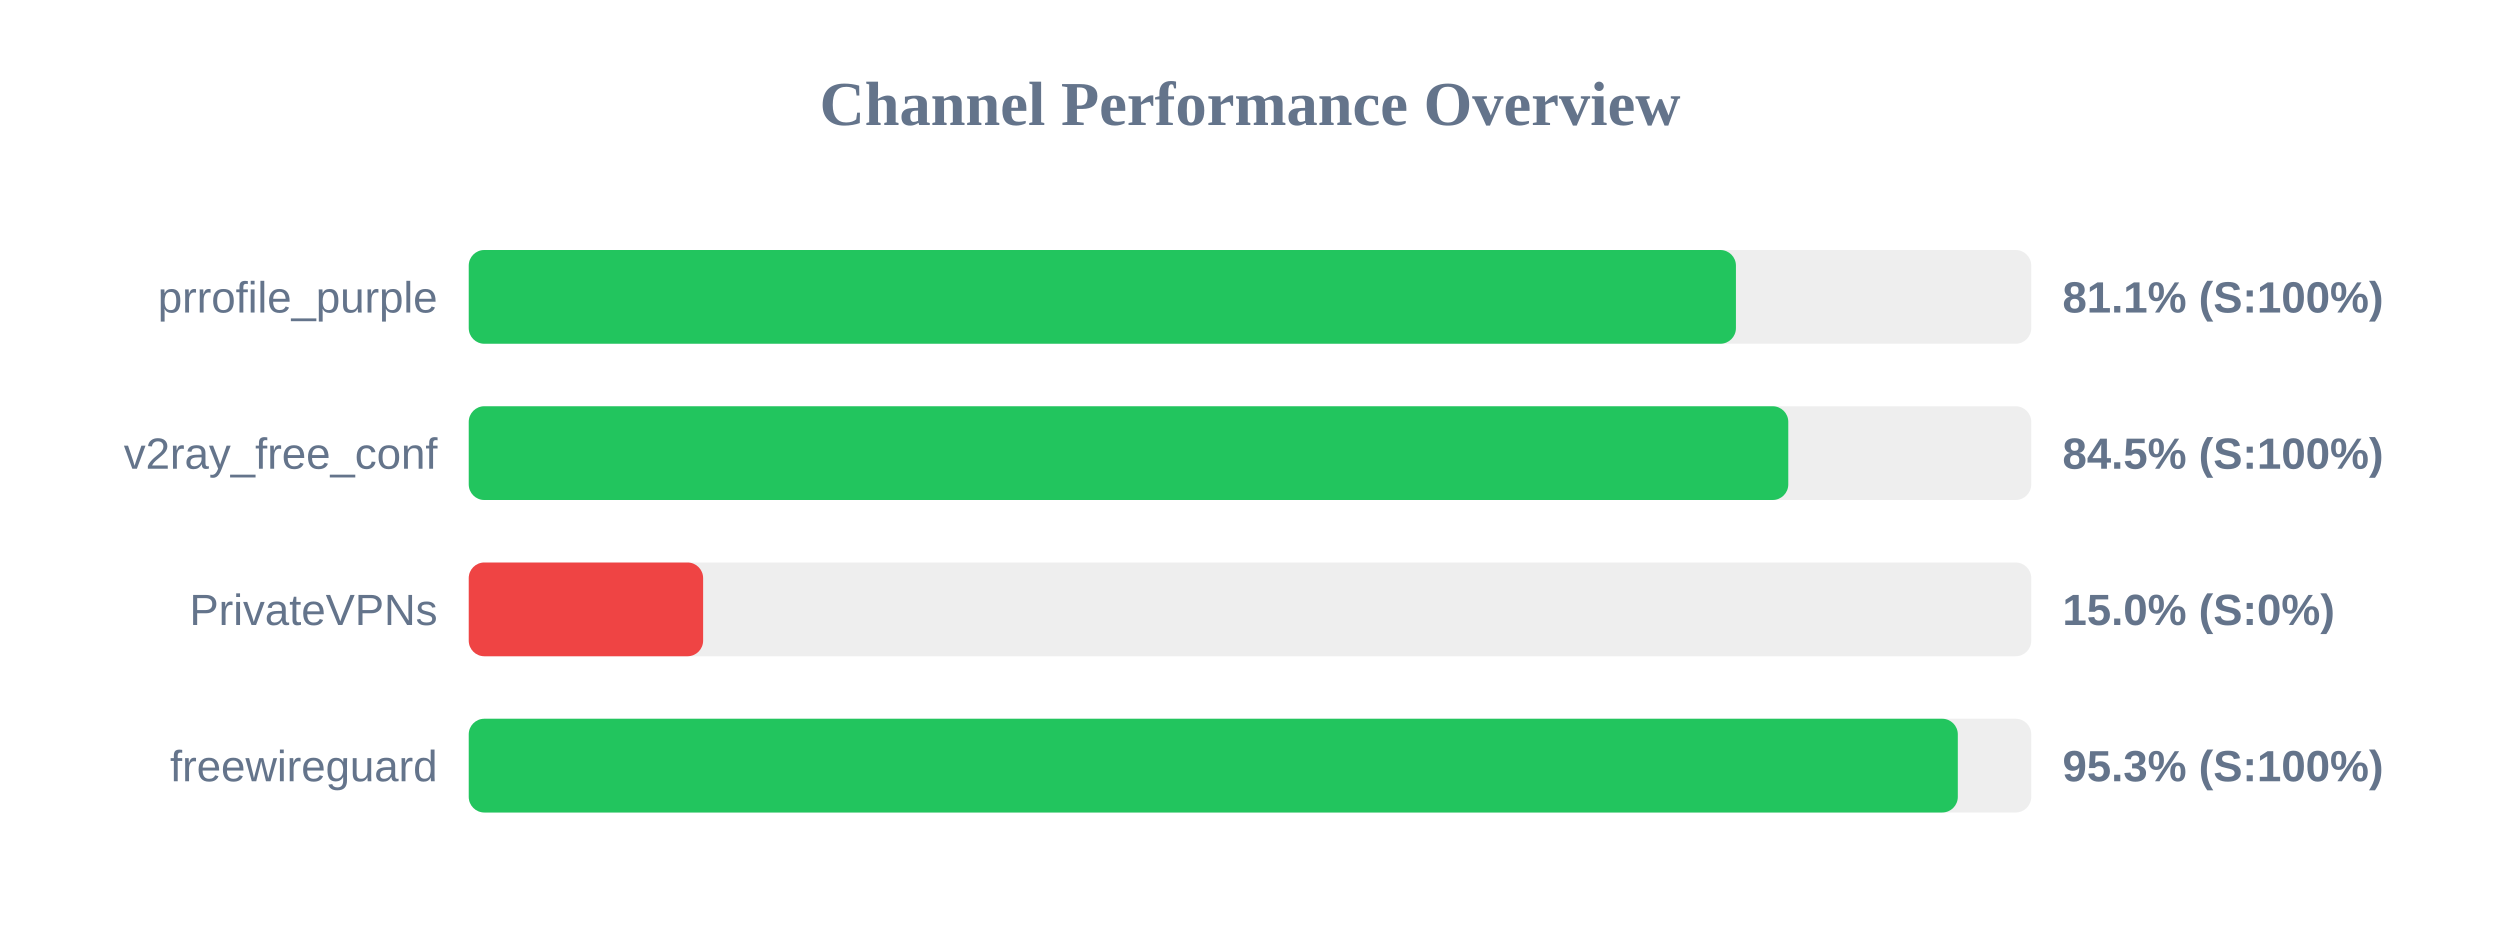
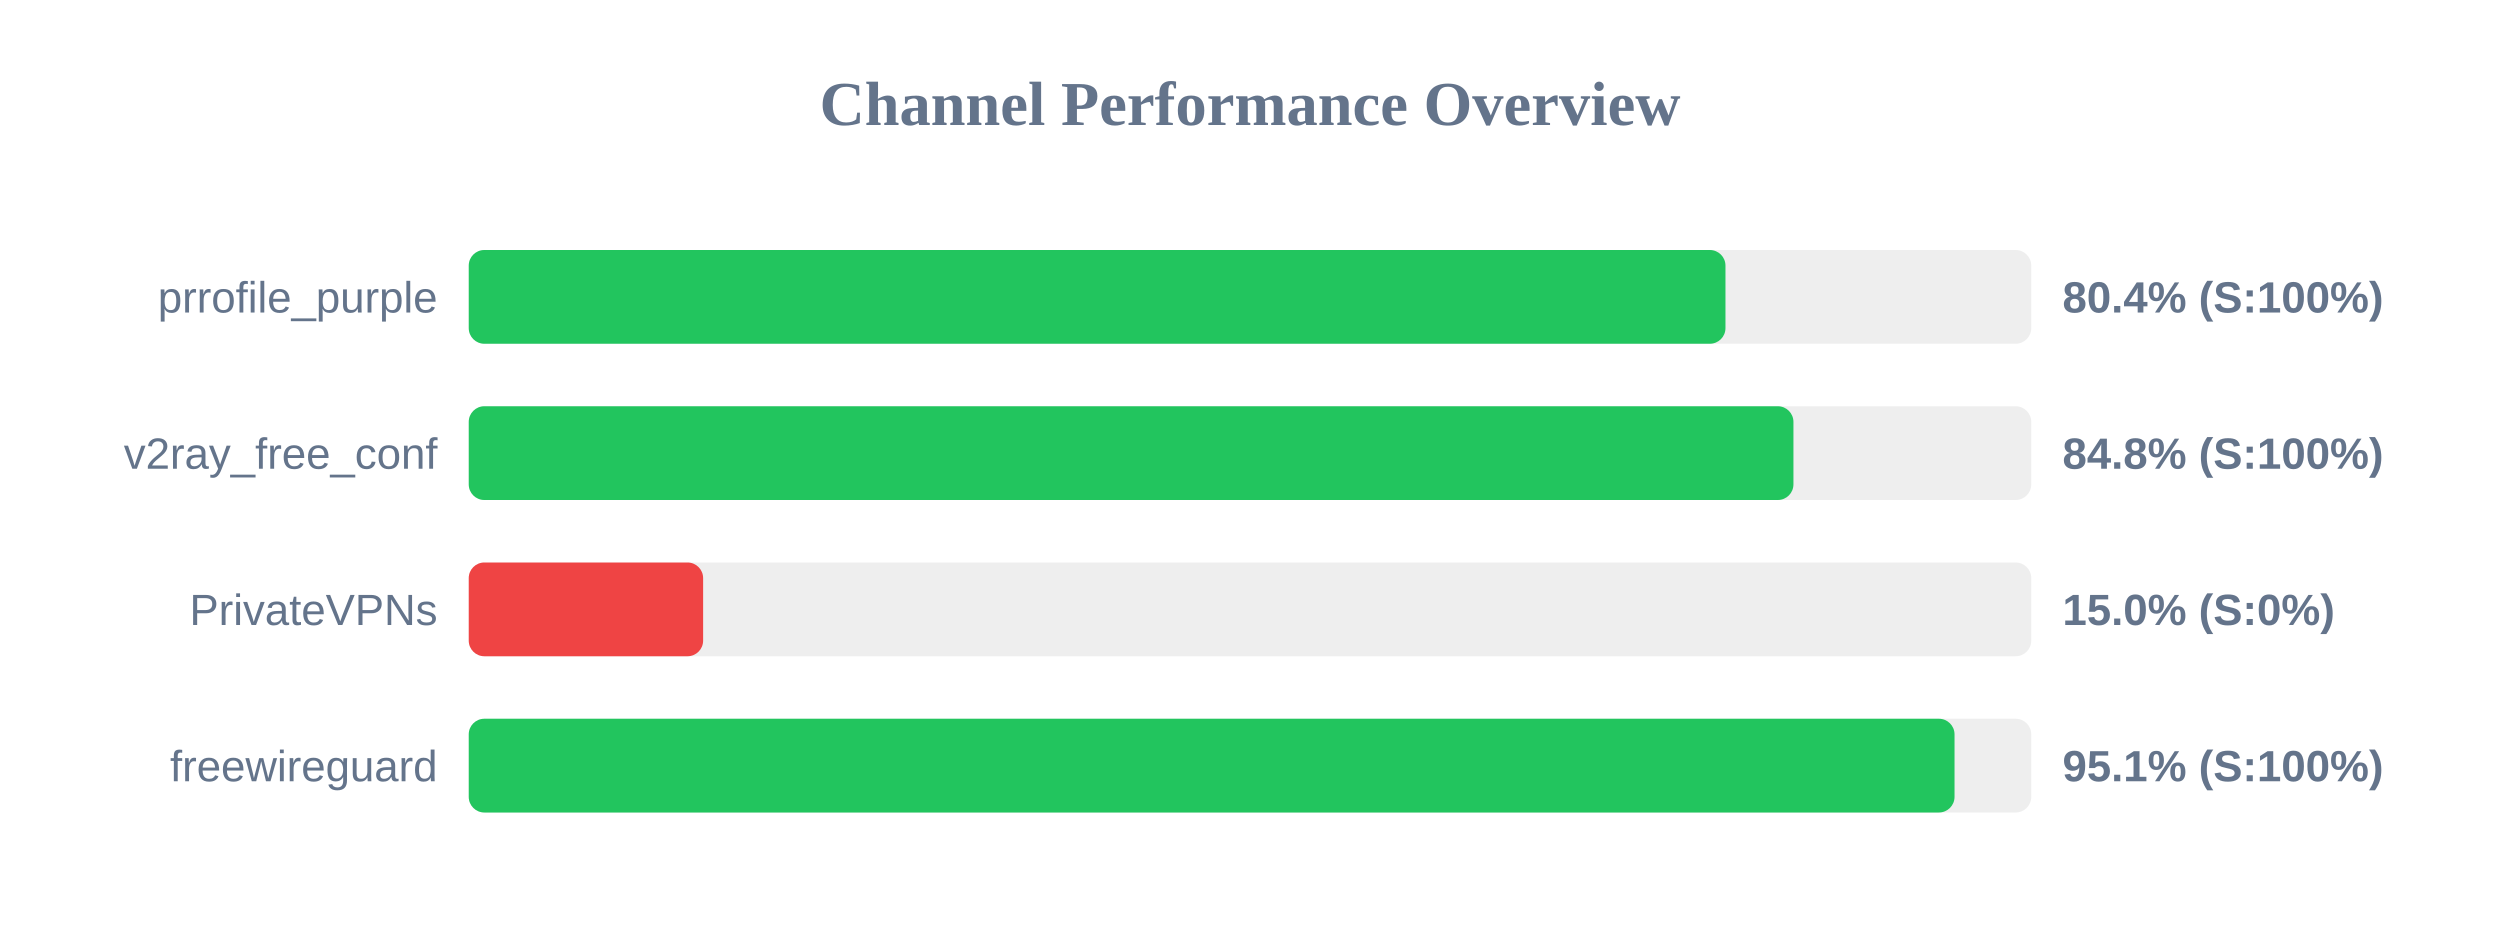
<svg xmlns="http://www.w3.org/2000/svg" width="800" height="300" version="1.1">
  <style>
        .row { font: 14px Arial; fill: #64748b; }
        .score { font: bold 14px Arial; fill: #64748b; }
    </style>
  <text x="400" y="40" text-anchor="middle" font-size="20px" font-weight="bold" fill="#64748b">Channel Performance Overview</text>
  <rect x="150" y="80" width="500" height="30" fill="#eee" rx="5" />
-   <rect x="150" y="80" width="405.5" height="30" fill="#22c55e" rx="5" />
+   <rect x="150" y="80" width="402.15" height="30" fill="#22c55e" rx="5" />
  <text x="140" y="100" text-anchor="end" class="row">prrofile_purple</text>
-   <text x="660" y="100" text-anchor="start" class="score">81.1% (S:100%)</text>
+   <text x="660" y="100" text-anchor="start" class="score">80.4% (S:100%)</text>
  <rect x="150" y="130" width="500" height="30" fill="#eee" rx="5" />
-   <rect x="150" y="130" width="422.25" height="30" fill="#22c55e" rx="5" />
+   <rect x="150" y="130" width="423.9" height="30" fill="#22c55e" rx="5" />
  <text x="140" y="150" text-anchor="end" class="row">v2ray_free_conf</text>
-   <text x="660" y="150" text-anchor="start" class="score">84.5% (S:100%)</text>
+   <text x="660" y="150" text-anchor="start" class="score">84.8% (S:100%)</text>
  <rect x="150" y="180" width="500" height="30" fill="#eee" rx="5" />
  <rect x="150" y="180" width="75.0" height="30" fill="#ef4444" rx="5" />
  <text x="140" y="200" text-anchor="end" class="row">PrivateVPNs</text>
  <text x="660" y="200" text-anchor="start" class="score">15.0% (S:0%)</text>
  <rect x="150" y="230" width="500" height="30" fill="#eee" rx="5" />
-   <rect x="150" y="230" width="476.5" height="30" fill="#22c55e" rx="5" />
+   <rect x="150" y="230" width="475.45" height="30" fill="#22c55e" rx="5" />
  <text x="140" y="250" text-anchor="end" class="row">freewireguard</text>
-   <text x="660" y="250" text-anchor="start" class="score">95.3% (S:100%)</text>
+   <text x="660" y="250" text-anchor="start" class="score">95.1% (S:100%)</text>
</svg>
